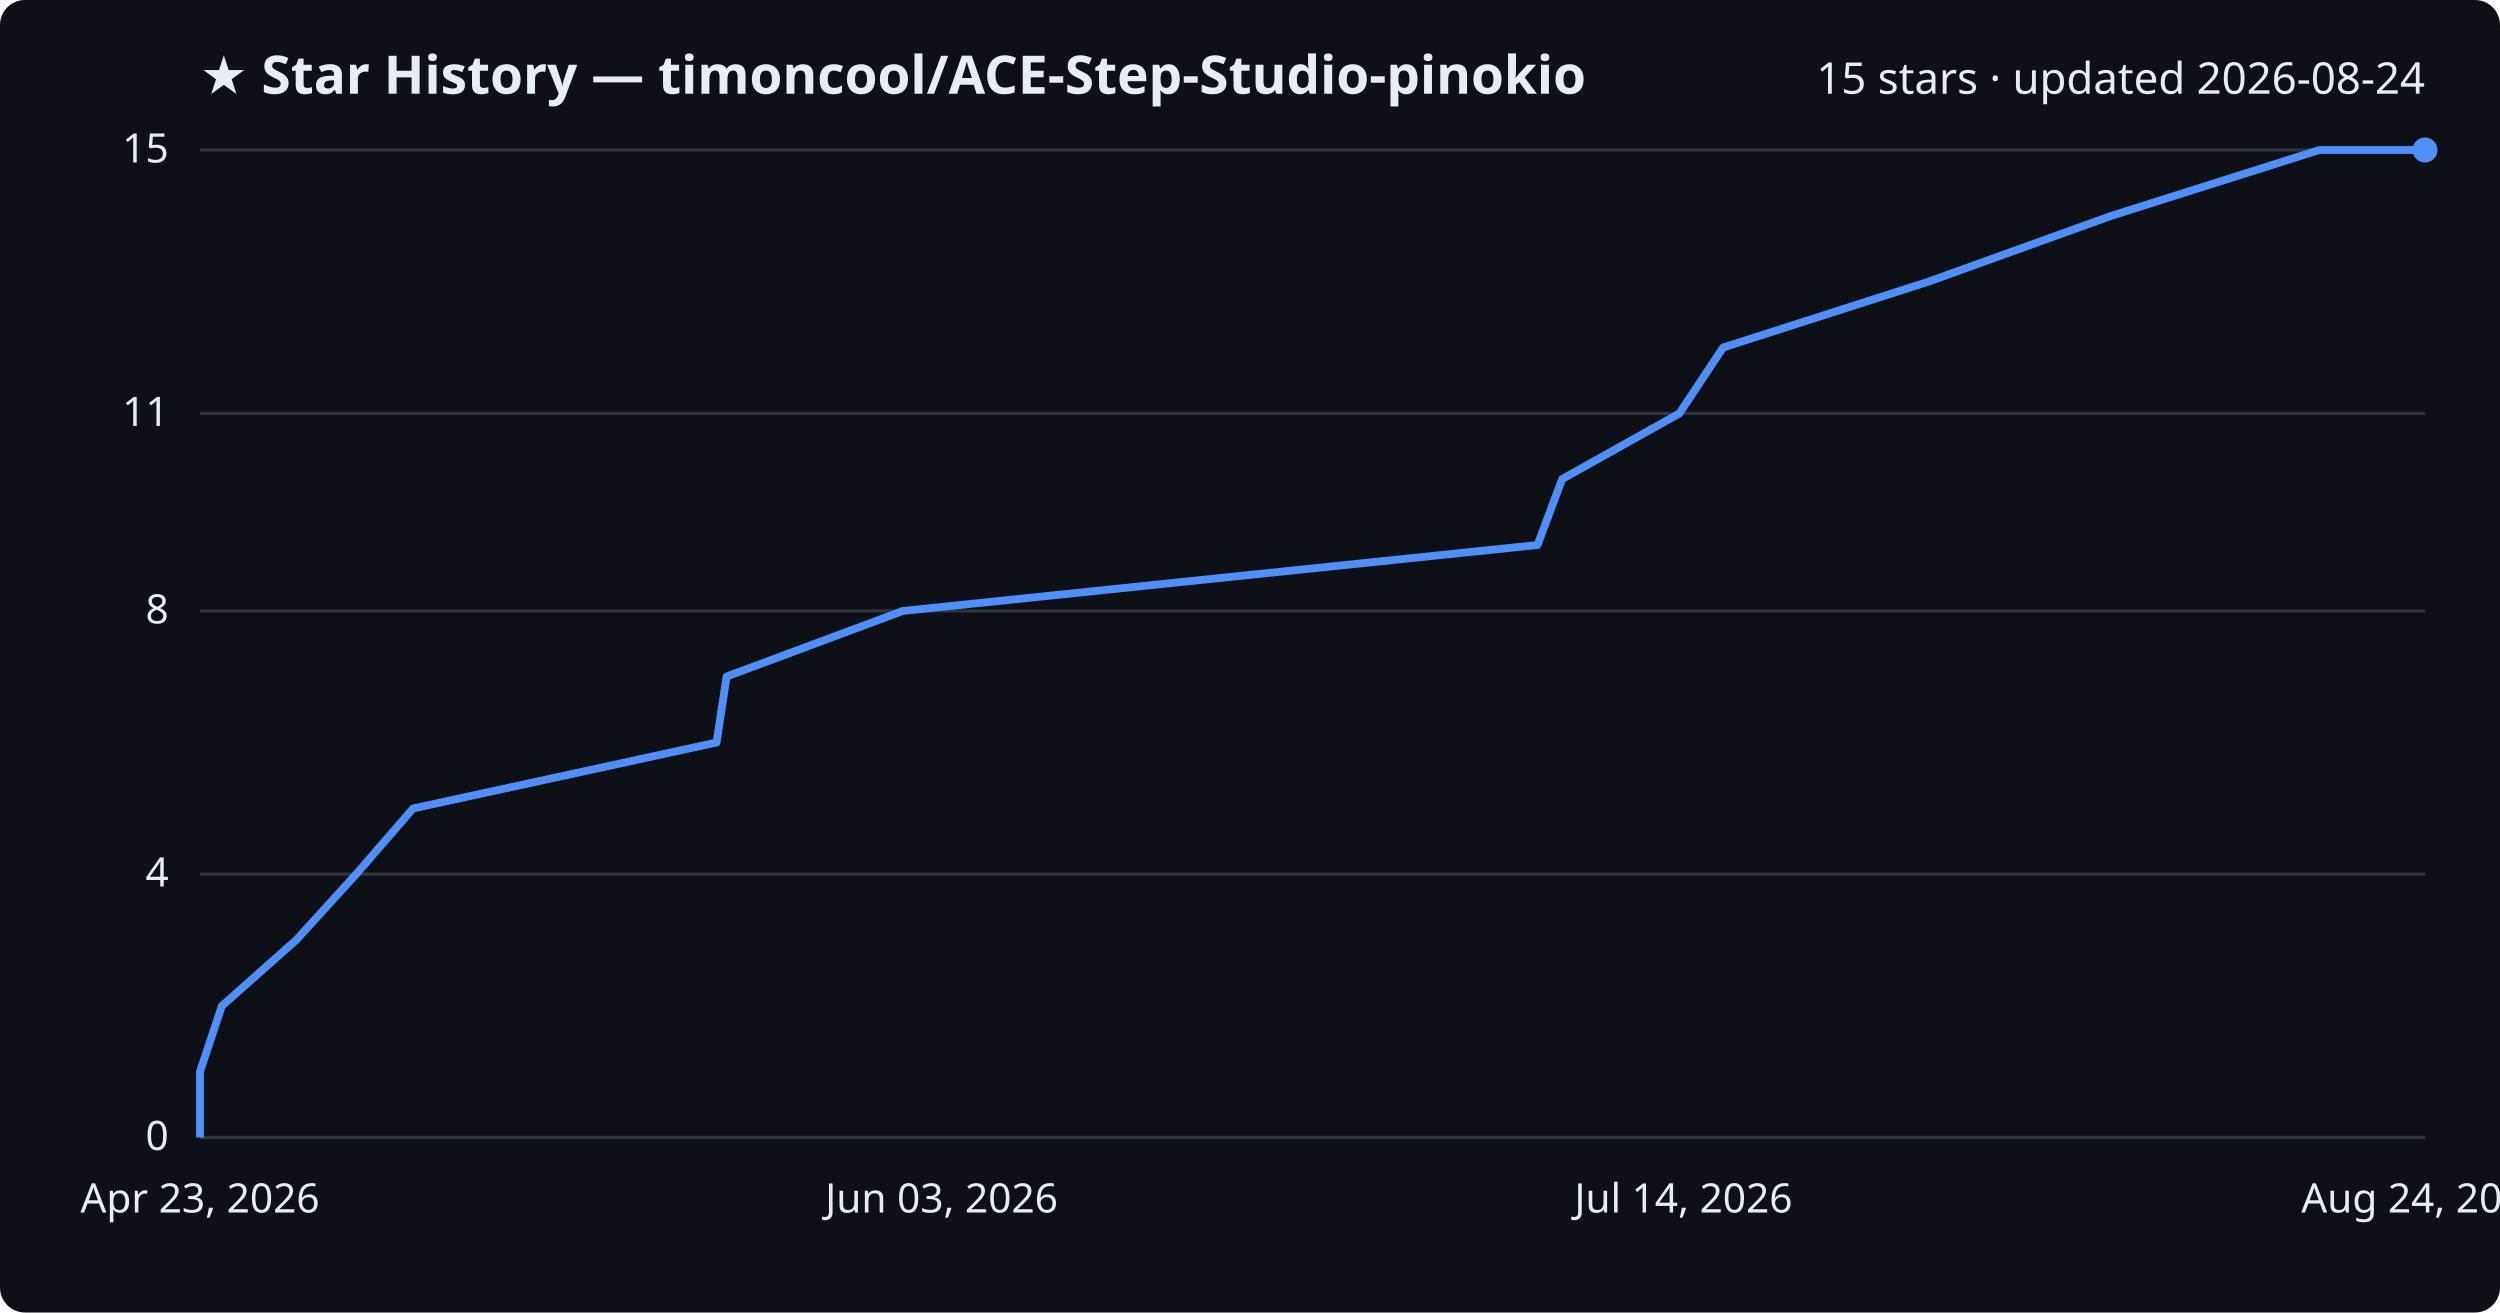
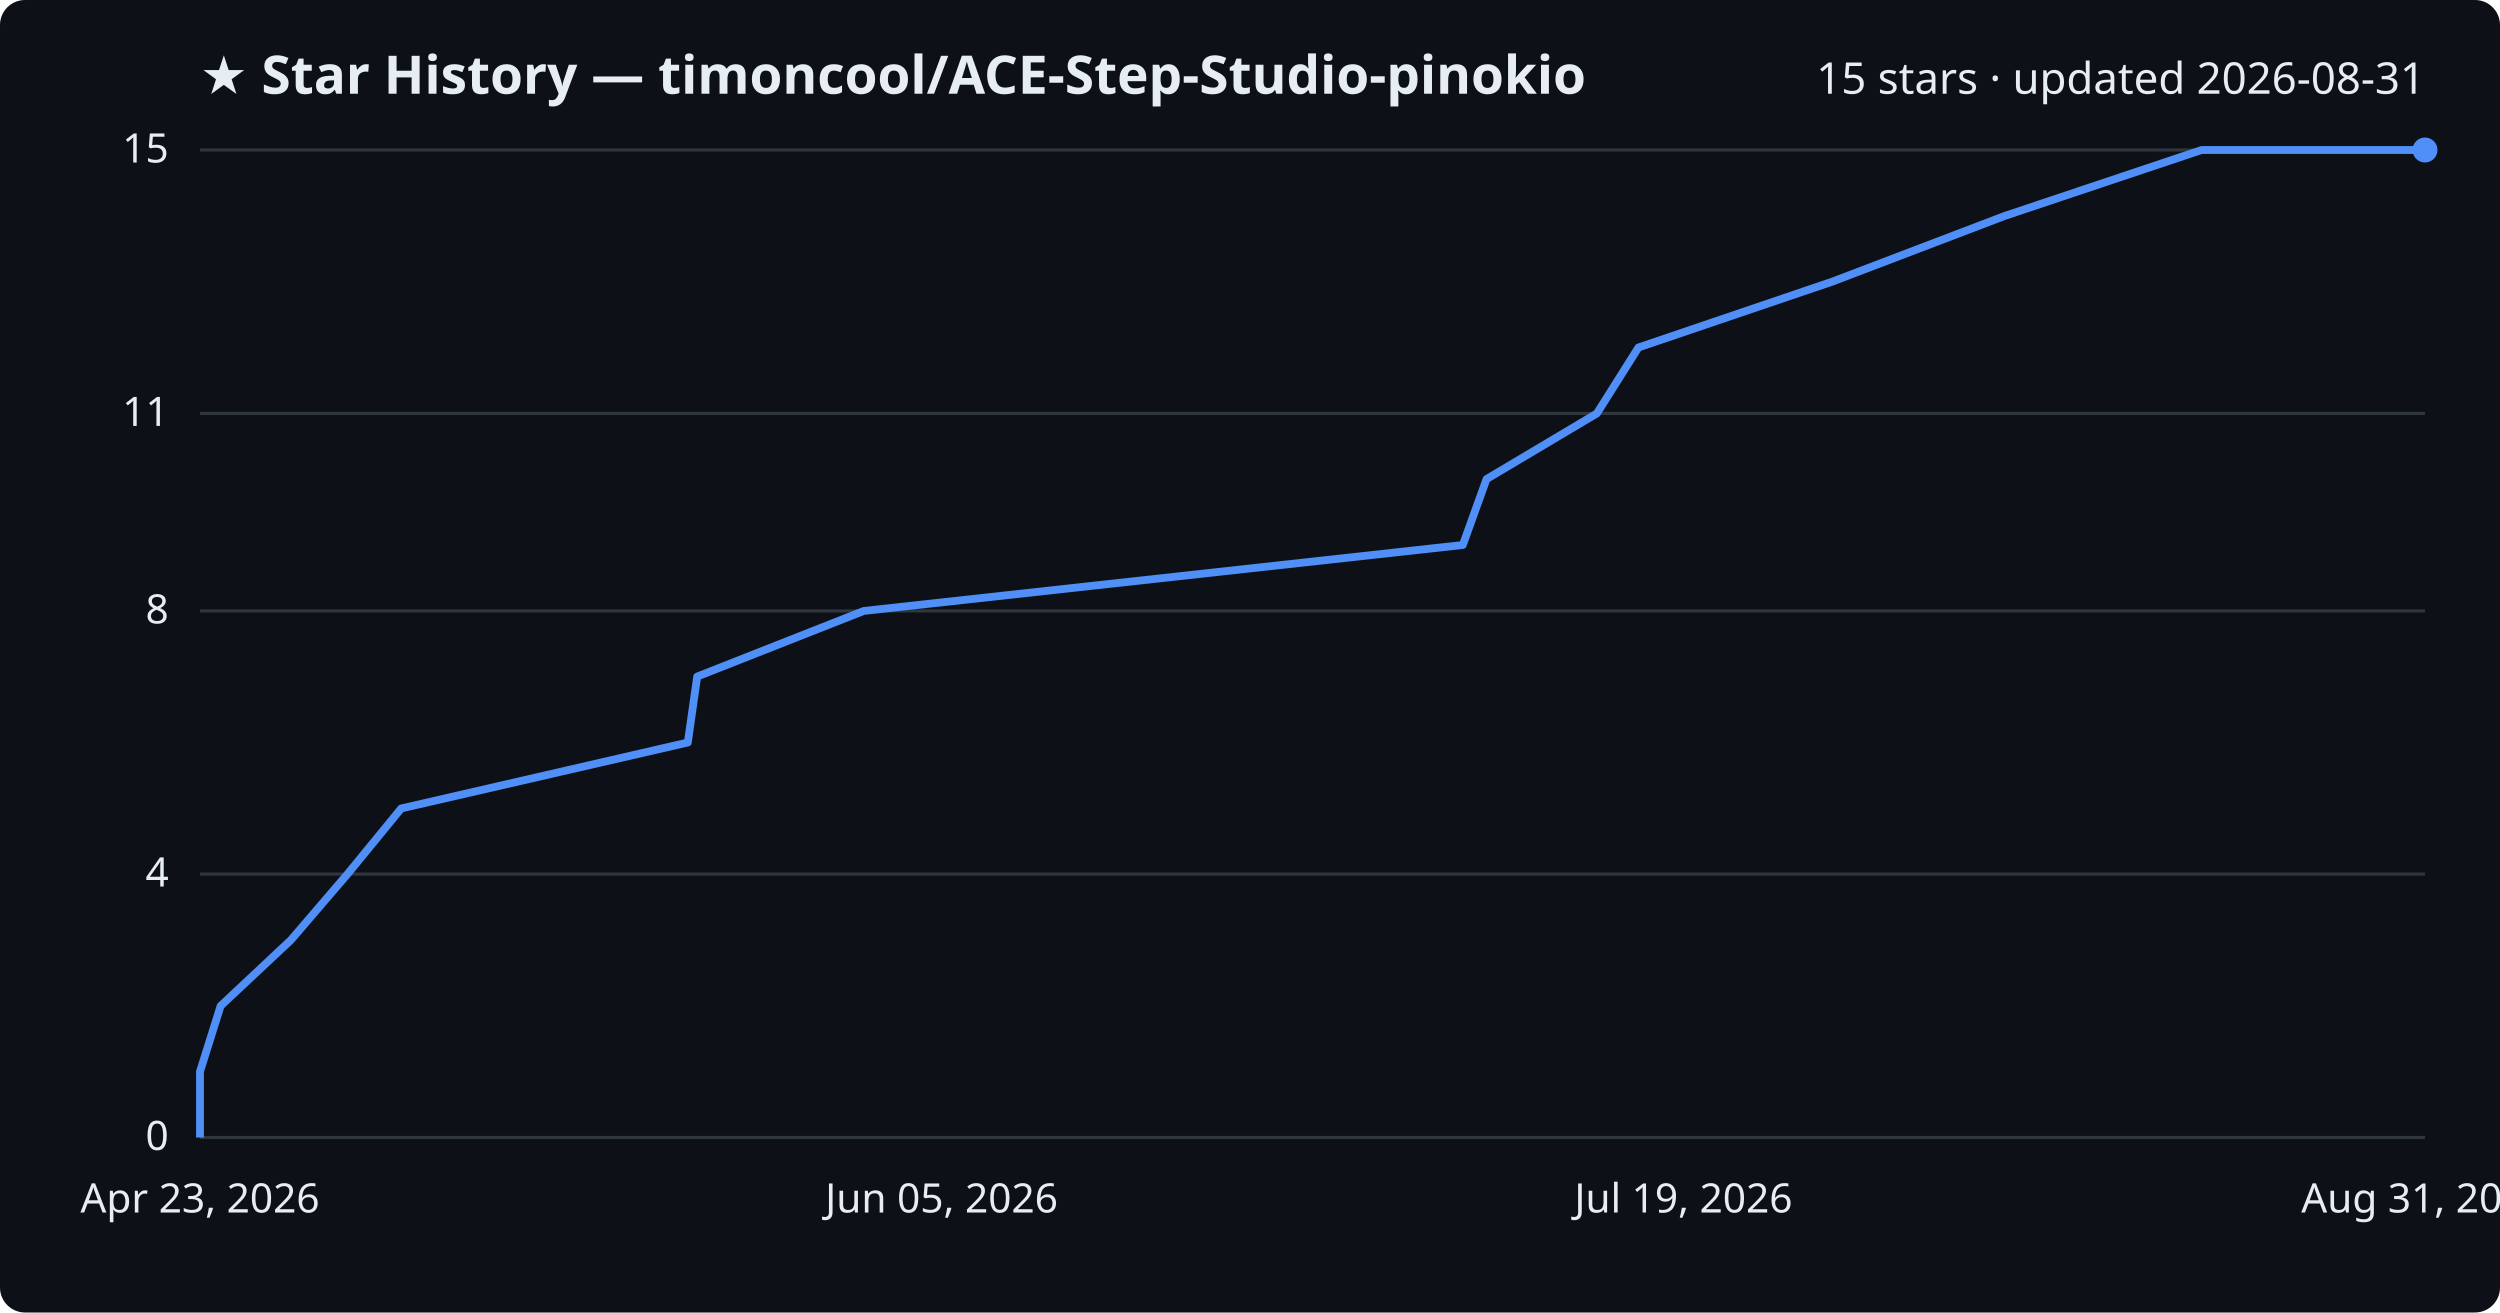
<svg xmlns="http://www.w3.org/2000/svg" viewBox="0 0 800 420" font-family="Segoe UI, sans-serif">
  <rect width="800" height="420" fill="#0d1117" rx="8" />
  <text x="64" y="30" fill="#e6edf3" font-size="17" font-weight="700">★ Star History — timoncool/ACE-Step-Studio-pinokio</text>
-   <text x="776" y="30" fill="#e6edf3" font-size="14" text-anchor="end">15 stars · updated 2026-08-24</text>
+   <text x="776" y="30" fill="#e6edf3" font-size="14" text-anchor="end">15 stars · updated 2026-08-31</text>
  <line x1="64" y1="364.0" x2="776" y2="364.0" stroke="#30363d" stroke-width="1" />
  <text x="54" y="368.0" fill="#e6edf3" font-size="13" text-anchor="end">0</text>
  <line x1="64" y1="279.7" x2="776" y2="279.7" stroke="#30363d" stroke-width="1" />
  <text x="54" y="283.7" fill="#e6edf3" font-size="13" text-anchor="end">4</text>
  <line x1="64" y1="195.5" x2="776" y2="195.5" stroke="#30363d" stroke-width="1" />
  <text x="54" y="199.5" fill="#e6edf3" font-size="13" text-anchor="end">8</text>
  <line x1="64" y1="132.3" x2="776" y2="132.3" stroke="#30363d" stroke-width="1" />
  <text x="54" y="136.3" fill="#e6edf3" font-size="13" text-anchor="end">11</text>
  <line x1="64" y1="48.0" x2="776" y2="48.0" stroke="#30363d" stroke-width="1" />
  <text x="54" y="52.0" fill="#e6edf3" font-size="13" text-anchor="end">15</text>
-   <path d="M64.0,364.0 L64.0,342.9 L71.0,321.9 L94.8,300.8 L114.0,279.7 L132.2,258.7 L229.3,237.6 L232.5,216.5 L288.9,195.5 L492.0,174.4 L499.9,153.3 L537.4,132.3 L551.4,111.2 L617.2,90.1 L675.5,69.1 L742.2,48.0 L776.0,48.0" fill="none" stroke="#4f8ff7" stroke-width="2.5" stroke-linejoin="round" />
+   <path d="M64.0,364.0 L64.0,342.9 L70.6,321.9 L93.1,300.8 L111.2,279.7 L128.4,258.7 L220.1,237.6 L223.1,216.5 L276.4,195.5 L468.1,174.4 L475.7,153.3 L511.0,132.3 L524.3,111.2 L586.4,90.1 L641.5,69.1 L704.5,48.0 L776.0,48.0" fill="none" stroke="#4f8ff7" stroke-width="2.5" stroke-linejoin="round" />
  <circle cx="776.0" cy="48.0" r="4" fill="#4f8ff7" />
  <text x="64.0" y="388" fill="#e6edf3" font-size="13" text-anchor="middle">Apr 23, 2026</text>
-   <text x="301.3" y="388" fill="#e6edf3" font-size="13" text-anchor="middle">Jun 03, 2026</text>
-   <text x="538.7" y="388" fill="#e6edf3" font-size="13" text-anchor="middle">Jul 14, 2026</text>
-   <text x="776.0" y="388" fill="#e6edf3" font-size="13" text-anchor="middle">Aug 24, 2026</text>
+   <text x="301.3" y="388" fill="#e6edf3" font-size="13" text-anchor="middle">Jun 05, 2026</text>
+   <text x="538.7" y="388" fill="#e6edf3" font-size="13" text-anchor="middle">Jul 19, 2026</text>
+   <text x="776.0" y="388" fill="#e6edf3" font-size="13" text-anchor="middle">Aug 31, 2026</text>
</svg>
